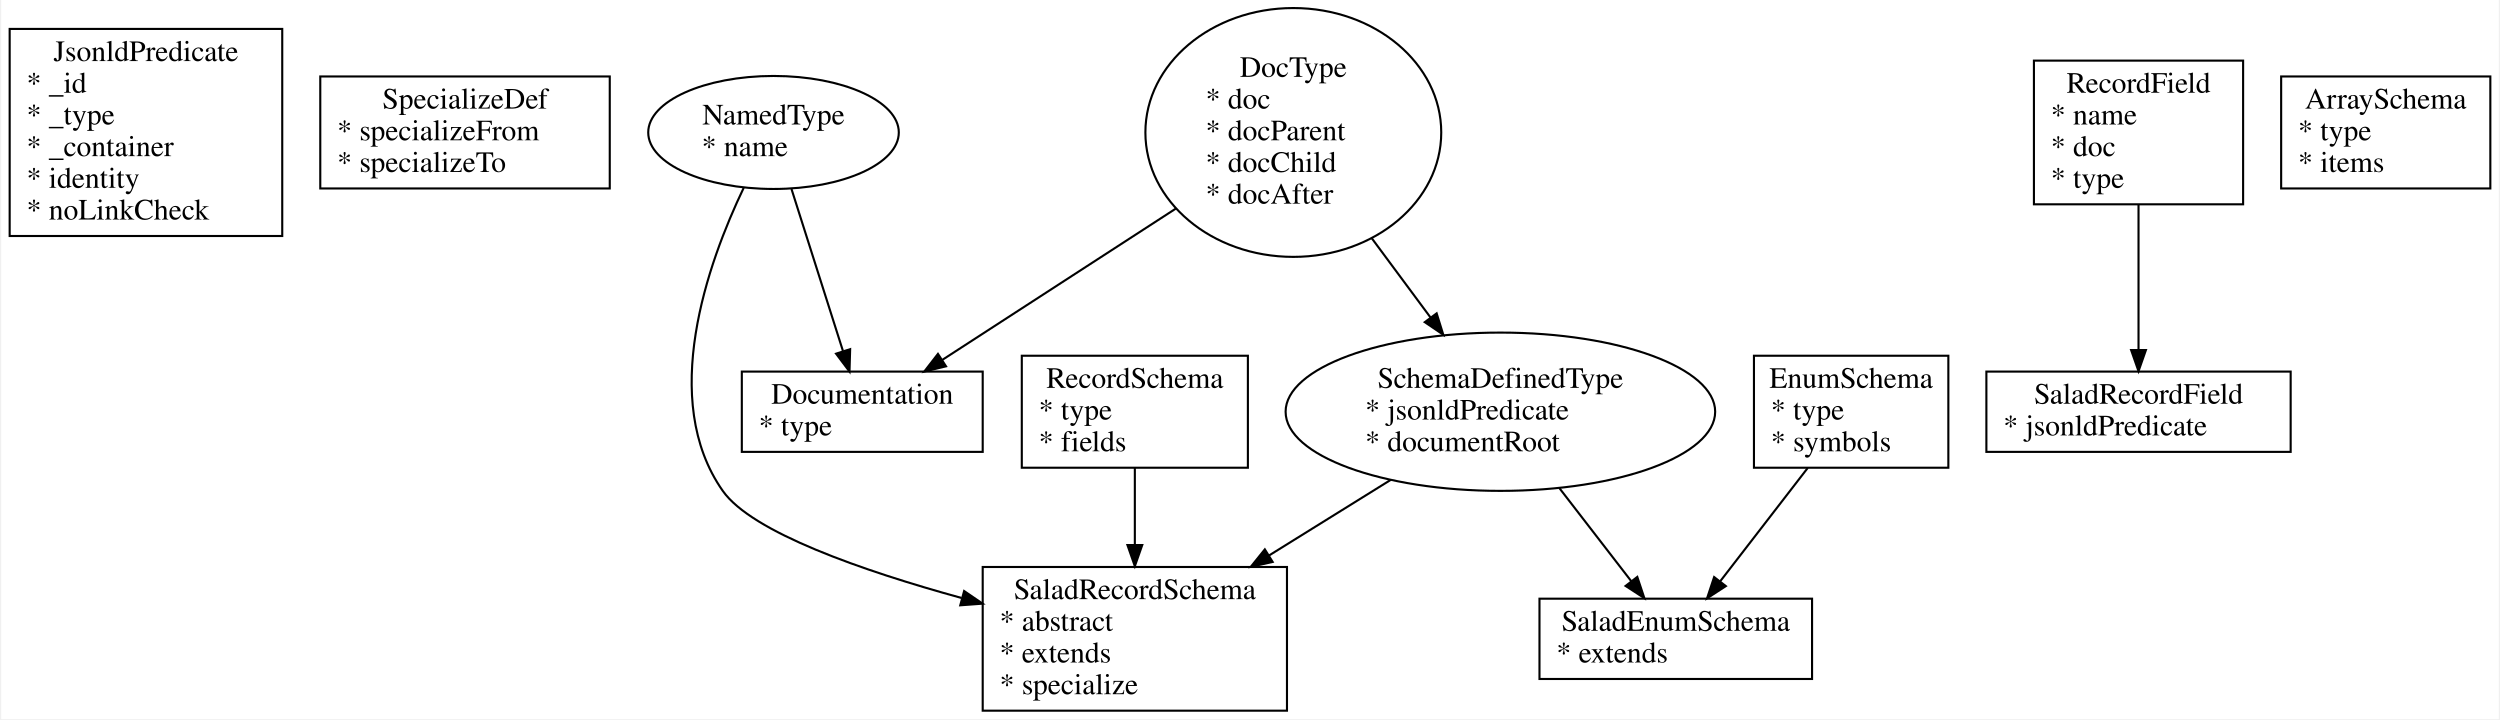
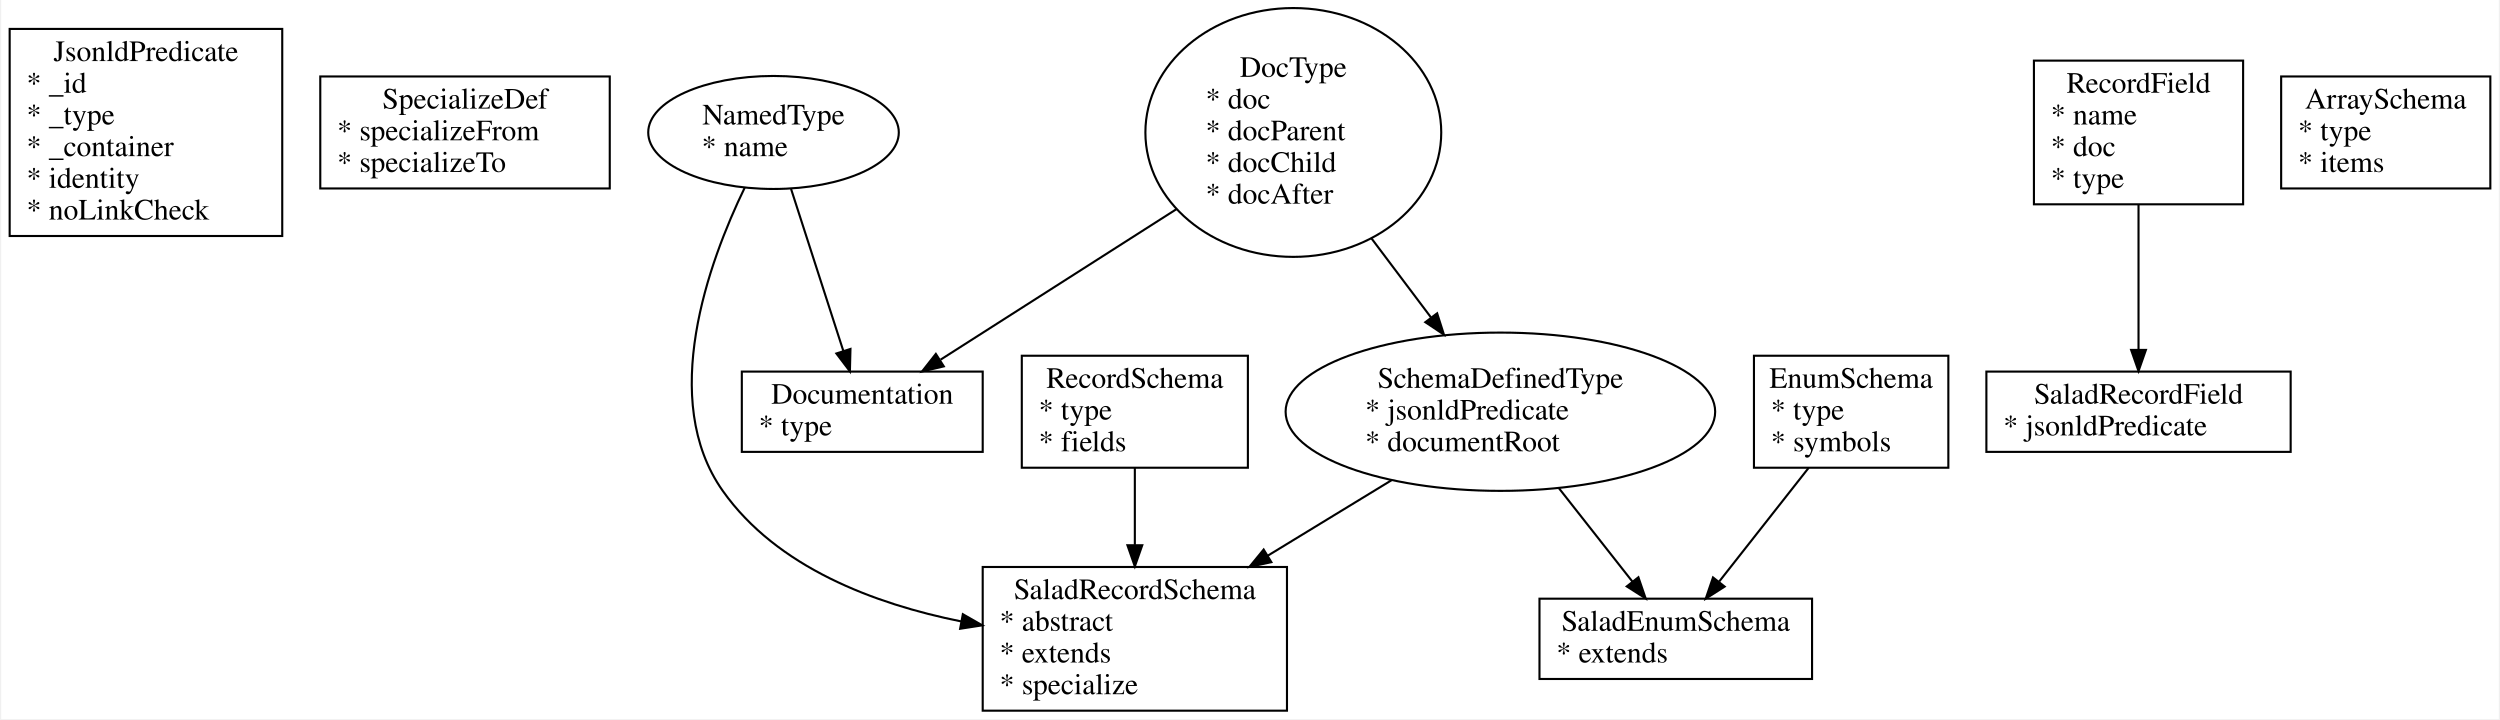
<svg xmlns="http://www.w3.org/2000/svg" width="1182pt" height="340pt" viewBox="0.00 0.00 1182.00 340.33">
  <g id="graph0" class="graph" transform="scale(1 1) rotate(0) translate(4 336.333)">
-     <polygon fill="#ffffff" stroke="transparent" points="-4,4 -4,-336.333 1178,-336.333 1178,4 -4,4" />
+     <polygon fill="white" stroke="none" points="-4,4 -4,-336.333 1178,-336.333 1178,4 -4,4" />
    <g id="node1" class="node">
-       <polygon fill="none" stroke="#000000" points="129,-322.643 0,-322.643 0,-224.643 129,-224.643 129,-322.643" />
-       <text text-anchor="middle" x="64.5" y="-307.443" font-family="Times,serif" font-size="14.00" fill="#000000">JsonldPredicate</text>
-       <text text-anchor="start" x="8" y="-292.443" font-family="Times,serif" font-size="14.00" fill="#000000">* _id</text>
-       <text text-anchor="start" x="8" y="-277.443" font-family="Times,serif" font-size="14.00" fill="#000000">* _type</text>
-       <text text-anchor="start" x="8" y="-262.443" font-family="Times,serif" font-size="14.00" fill="#000000">* _container</text>
-       <text text-anchor="start" x="8" y="-247.443" font-family="Times,serif" font-size="14.00" fill="#000000">* identity</text>
-       <text text-anchor="start" x="8" y="-232.443" font-family="Times,serif" font-size="14.00" fill="#000000">* noLinkCheck</text>
+       <polygon fill="none" stroke="black" points="129,-322.643 0,-322.643 0,-224.643 129,-224.643 129,-322.643" />
+       <text text-anchor="middle" x="64.5" y="-307.443" font-family="Times,serif" font-size="14.00">JsonldPredicate</text>
+       <text text-anchor="start" x="8" y="-292.443" font-family="Times,serif" font-size="14.00">* _id</text>
+       <text text-anchor="start" x="8" y="-277.443" font-family="Times,serif" font-size="14.00">* _type</text>
+       <text text-anchor="start" x="8" y="-262.443" font-family="Times,serif" font-size="14.00">* _container</text>
+       <text text-anchor="start" x="8" y="-247.443" font-family="Times,serif" font-size="14.00">* identity</text>
+       <text text-anchor="start" x="8" y="-232.443" font-family="Times,serif" font-size="14.00">* noLinkCheck</text>
    </g>
    <g id="node2" class="node">
-       <polygon fill="none" stroke="#000000" points="284,-300.143 147,-300.143 147,-247.143 284,-247.143 284,-300.143" />
-       <text text-anchor="middle" x="215.5" y="-284.943" font-family="Times,serif" font-size="14.00" fill="#000000">SpecializeDef</text>
-       <text text-anchor="start" x="155" y="-269.943" font-family="Times,serif" font-size="14.00" fill="#000000">* specializeFrom</text>
-       <text text-anchor="start" x="155" y="-254.943" font-family="Times,serif" font-size="14.00" fill="#000000">* specializeTo</text>
+       <polygon fill="none" stroke="black" points="284,-300.143 147,-300.143 147,-247.143 284,-247.143 284,-300.143" />
+       <text text-anchor="middle" x="215.5" y="-284.943" font-family="Times,serif" font-size="14.00">SpecializeDef</text>
+       <text text-anchor="start" x="155" y="-269.943" font-family="Times,serif" font-size="14.00">* specializeFrom</text>
+       <text text-anchor="start" x="155" y="-254.943" font-family="Times,serif" font-size="14.00">* specializeTo</text>
    </g>
    <g id="node3" class="node">
-       <ellipse fill="none" stroke="#000000" cx="361.5" cy="-273.643" rx="59.294" ry="26.741" />
-       <text text-anchor="middle" x="361.5" y="-277.443" font-family="Times,serif" font-size="14.00" fill="#000000">NamedType</text>
-       <text text-anchor="start" x="327.5" y="-262.443" font-family="Times,serif" font-size="14.00" fill="#000000">* name</text>
+       <ellipse fill="none" stroke="black" cx="361.5" cy="-273.643" rx="59.294" ry="26.741" />
+       <text text-anchor="middle" x="361.5" y="-277.443" font-family="Times,serif" font-size="14.00">NamedType</text>
+       <text text-anchor="start" x="327.5" y="-262.443" font-family="Times,serif" font-size="14.00">* name</text>
    </g>
    <g id="node9" class="node">
-       <polygon fill="none" stroke="#000000" points="604.5,-68 460.5,-68 460.5,0 604.5,0 604.5,-68" />
-       <text text-anchor="middle" x="532.5" y="-52.8" font-family="Times,serif" font-size="14.00" fill="#000000">SaladRecordSchema</text>
-       <text text-anchor="start" x="468.5" y="-37.8" font-family="Times,serif" font-size="14.00" fill="#000000">* abstract</text>
-       <text text-anchor="start" x="468.5" y="-22.8" font-family="Times,serif" font-size="14.00" fill="#000000">* extends</text>
-       <text text-anchor="start" x="468.5" y="-7.8" font-family="Times,serif" font-size="14.00" fill="#000000">* specialize</text>
+       <polygon fill="none" stroke="black" points="604.5,-68 460.5,-68 460.5,-0 604.5,-0 604.5,-68" />
+       <text text-anchor="middle" x="532.5" y="-52.8" font-family="Times,serif" font-size="14.00">SaladRecordSchema</text>
+       <text text-anchor="start" x="468.5" y="-37.8" font-family="Times,serif" font-size="14.00">* abstract</text>
+       <text text-anchor="start" x="468.5" y="-22.8" font-family="Times,serif" font-size="14.00">* extends</text>
+       <text text-anchor="start" x="468.5" y="-7.8" font-family="Times,serif" font-size="14.00">* specialize</text>
    </g>
    <g id="edge3" class="edge">
-       <path fill="none" stroke="#000000" d="M347.399,-247.451C330.276,-211.673 307.207,-147.061 337.5,-104 351.291,-84.397 403.57,-66.233 450.528,-53.323" />
-       <polygon fill="#000000" stroke="#000000" points="451.706,-56.63 460.451,-50.649 449.885,-49.871 451.706,-56.63" />
+       <path fill="none" stroke="black" d="M347.855,-247.485C330.719,-212.09 307.028,-147.106 337.5,-104 363.066,-67.834 409.257,-50.501 450.266,-42.248" />
+       <polygon fill="black" stroke="black" points="451.098,-45.653 460.29,-40.386 449.819,-38.771 451.098,-45.653" />
    </g>
    <g id="node13" class="node">
-       <polygon fill="none" stroke="#000000" points="460.5,-160.477 346.5,-160.477 346.5,-122.477 460.5,-122.477 460.5,-160.477" />
-       <text text-anchor="middle" x="403.5" y="-145.277" font-family="Times,serif" font-size="14.00" fill="#000000">Documentation</text>
-       <text text-anchor="start" x="354.5" y="-130.277" font-family="Times,serif" font-size="14.00" fill="#000000">* type</text>
+       <polygon fill="none" stroke="black" points="460.5,-160.477 346.5,-160.477 346.5,-122.477 460.5,-122.477 460.5,-160.477" />
+       <text text-anchor="middle" x="403.5" y="-145.277" font-family="Times,serif" font-size="14.00">Documentation</text>
+       <text text-anchor="start" x="354.5" y="-130.277" font-family="Times,serif" font-size="14.00">* type</text>
    </g>
    <g id="edge8" class="edge">
-       <path fill="none" stroke="#000000" d="M369.999,-246.897C377.067,-224.658 387.104,-193.072 394.347,-170.28" />
-       <polygon fill="#000000" stroke="#000000" points="397.764,-171.082 397.457,-160.492 391.093,-168.962 397.764,-171.082" />
+       <path fill="none" stroke="black" d="M369.798,-246.926C376.929,-224.824 387.192,-193.02 394.515,-170.322" />
+       <polygon fill="black" stroke="black" points="397.912,-171.193 397.652,-160.601 391.25,-169.044 397.912,-171.193" />
    </g>
    <g id="node4" class="node">
-       <ellipse fill="none" stroke="#000000" cx="607.5" cy="-273.643" rx="70.007" ry="58.88" />
-       <text text-anchor="middle" x="607.5" y="-299.943" font-family="Times,serif" font-size="14.00" fill="#000000">DocType</text>
-       <text text-anchor="start" x="566" y="-284.943" font-family="Times,serif" font-size="14.00" fill="#000000">* doc</text>
-       <text text-anchor="start" x="566" y="-269.943" font-family="Times,serif" font-size="14.00" fill="#000000">* docParent</text>
-       <text text-anchor="start" x="566" y="-254.943" font-family="Times,serif" font-size="14.00" fill="#000000">* docChild</text>
-       <text text-anchor="start" x="566" y="-239.943" font-family="Times,serif" font-size="14.00" fill="#000000">* docAfter</text>
+       <ellipse fill="none" stroke="black" cx="607.5" cy="-273.643" rx="70.007" ry="58.88" />
+       <text text-anchor="middle" x="607.5" y="-299.943" font-family="Times,serif" font-size="14.00">DocType</text>
+       <text text-anchor="start" x="566" y="-284.943" font-family="Times,serif" font-size="14.00">* doc</text>
+       <text text-anchor="start" x="566" y="-269.943" font-family="Times,serif" font-size="14.00">* docParent</text>
+       <text text-anchor="start" x="566" y="-254.943" font-family="Times,serif" font-size="14.00">* docChild</text>
+       <text text-anchor="start" x="566" y="-239.943" font-family="Times,serif" font-size="14.00">* docAfter</text>
    </g>
    <g id="node5" class="node">
-       <ellipse fill="none" stroke="#000000" cx="705.5" cy="-141.477" rx="101.647" ry="37.453" />
-       <text text-anchor="middle" x="705.5" y="-152.777" font-family="Times,serif" font-size="14.00" fill="#000000">SchemaDefinedType</text>
-       <text text-anchor="start" x="641.5" y="-137.777" font-family="Times,serif" font-size="14.00" fill="#000000">* jsonldPredicate</text>
-       <text text-anchor="start" x="641.5" y="-122.777" font-family="Times,serif" font-size="14.00" fill="#000000">* documentRoot</text>
+       <ellipse fill="none" stroke="black" cx="705.5" cy="-141.477" rx="101.647" ry="37.453" />
+       <text text-anchor="middle" x="705.5" y="-152.777" font-family="Times,serif" font-size="14.00">SchemaDefinedType</text>
+       <text text-anchor="start" x="641.5" y="-137.777" font-family="Times,serif" font-size="14.00">* jsonldPredicate</text>
+       <text text-anchor="start" x="641.5" y="-122.777" font-family="Times,serif" font-size="14.00">* documentRoot</text>
    </g>
    <g id="edge1" class="edge">
-       <path fill="none" stroke="#000000" d="M644.55,-223.677C653.71,-211.323 663.464,-198.168 672.421,-186.088" />
-       <polygon fill="#000000" stroke="#000000" points="675.333,-188.037 678.478,-177.92 669.71,-183.868 675.333,-188.037" />
+       <path fill="none" stroke="black" d="M644.55,-223.433C653.798,-211.149 663.651,-198.061 672.679,-186.07" />
+       <polygon fill="black" stroke="black" points="675.561,-188.061 678.78,-177.967 669.969,-183.851 675.561,-188.061" />
    </g>
    <g id="edge9" class="edge">
-       <path fill="none" stroke="#000000" d="M552.026,-237.703C516.868,-214.925 472.324,-186.066 441.229,-165.92" />
-       <polygon fill="#000000" stroke="#000000" points="443.13,-162.982 432.834,-160.482 439.324,-168.856 443.13,-162.982" />
+       <path fill="none" stroke="black" d="M552.295,-237.418C516.853,-214.804 471.789,-186.05 440.588,-166.142" />
+       <polygon fill="black" stroke="black" points="442.089,-162.948 431.777,-160.519 438.324,-168.849 442.089,-162.948" />
    </g>
    <g id="edge5" class="edge">
-       <path fill="none" stroke="#000000" d="M653.594,-109.23C635.469,-97.97 614.918,-85.203 595.96,-73.424" />
-       <polygon fill="#000000" stroke="#000000" points="597.717,-70.396 587.376,-68.092 594.023,-76.342 597.717,-70.396" />
+       <path fill="none" stroke="black" d="M654.063,-109.116C635.665,-97.899 614.721,-85.129 595.461,-73.387" />
+       <polygon fill="black" stroke="black" points="597.106,-70.291 586.746,-68.073 593.462,-76.267 597.106,-70.291" />
    </g>
    <g id="node11" class="node">
-       <polygon fill="none" stroke="#000000" points="853,-53 724,-53 724,-15 853,-15 853,-53" />
-       <text text-anchor="middle" x="788.5" y="-37.8" font-family="Times,serif" font-size="14.00" fill="#000000">SaladEnumSchema</text>
-       <text text-anchor="start" x="732" y="-22.8" font-family="Times,serif" font-size="14.00" fill="#000000">* extends</text>
+       <polygon fill="none" stroke="black" points="853,-53 724,-53 724,-15 853,-15 853,-53" />
+       <text text-anchor="middle" x="788.5" y="-37.8" font-family="Times,serif" font-size="14.00">SaladEnumSchema</text>
+       <text text-anchor="start" x="732" y="-22.8" font-family="Times,serif" font-size="14.00">* extends</text>
    </g>
    <g id="edge7" class="edge">
-       <path fill="none" stroke="#000000" d="M733.369,-105.389C744.523,-90.946 757.155,-74.589 767.51,-61.179" />
-       <polygon fill="#000000" stroke="#000000" points="770.288,-63.308 773.631,-53.254 764.748,-59.03 770.288,-63.308" />
+       <path fill="none" stroke="black" d="M733.138,-105.354C744.541,-90.863 757.522,-74.367 768.047,-60.992" />
+       <polygon fill="black" stroke="black" points="770.813,-63.136 774.247,-53.113 765.312,-58.808 770.813,-63.136" />
    </g>
    <g id="node6" class="node">
-       <polygon fill="none" stroke="#000000" points="1057,-307.643 958,-307.643 958,-239.643 1057,-239.643 1057,-307.643" />
-       <text text-anchor="middle" x="1007.5" y="-292.443" font-family="Times,serif" font-size="14.00" fill="#000000">RecordField</text>
-       <text text-anchor="start" x="966" y="-277.443" font-family="Times,serif" font-size="14.00" fill="#000000">* name</text>
-       <text text-anchor="start" x="966" y="-262.443" font-family="Times,serif" font-size="14.00" fill="#000000">* doc</text>
-       <text text-anchor="start" x="966" y="-247.443" font-family="Times,serif" font-size="14.00" fill="#000000">* type</text>
+       <polygon fill="none" stroke="black" points="1057,-307.643 958,-307.643 958,-239.643 1057,-239.643 1057,-307.643" />
+       <text text-anchor="middle" x="1007.5" y="-292.443" font-family="Times,serif" font-size="14.00">RecordField</text>
+       <text text-anchor="start" x="966" y="-277.443" font-family="Times,serif" font-size="14.00">* name</text>
+       <text text-anchor="start" x="966" y="-262.443" font-family="Times,serif" font-size="14.00">* doc</text>
+       <text text-anchor="start" x="966" y="-247.443" font-family="Times,serif" font-size="14.00">* type</text>
    </g>
    <g id="node7" class="node">
-       <polygon fill="none" stroke="#000000" points="1079.5,-160.477 935.5,-160.477 935.5,-122.477 1079.5,-122.477 1079.5,-160.477" />
-       <text text-anchor="middle" x="1007.5" y="-145.277" font-family="Times,serif" font-size="14.00" fill="#000000">SaladRecordField</text>
-       <text text-anchor="start" x="943.5" y="-130.277" font-family="Times,serif" font-size="14.00" fill="#000000">* jsonldPredicate</text>
+       <polygon fill="none" stroke="black" points="1079.5,-160.477 935.5,-160.477 935.5,-122.477 1079.5,-122.477 1079.5,-160.477" />
+       <text text-anchor="middle" x="1007.5" y="-145.277" font-family="Times,serif" font-size="14.00">SaladRecordField</text>
+       <text text-anchor="start" x="943.5" y="-130.277" font-family="Times,serif" font-size="14.00">* jsonldPredicate</text>
    </g>
    <g id="edge2" class="edge">
-       <path fill="none" stroke="#000000" d="M1007.5,-239.607C1007.5,-218.342 1007.5,-191.235 1007.5,-170.902" />
-       <polygon fill="#000000" stroke="#000000" points="1011,-170.668 1007.5,-160.668 1004,-170.668 1011,-170.668" />
+       <path fill="none" stroke="black" d="M1007.5,-239.46C1007.5,-218.262 1007.5,-191.067 1007.5,-170.872" />
+       <polygon fill="black" stroke="black" points="1011,-170.736 1007.5,-160.736 1004,-170.736 1011,-170.736" />
    </g>
    <g id="node8" class="node">
-       <polygon fill="none" stroke="#000000" points="586,-167.977 479,-167.977 479,-114.977 586,-114.977 586,-167.977" />
-       <text text-anchor="middle" x="532.5" y="-152.777" font-family="Times,serif" font-size="14.00" fill="#000000">RecordSchema</text>
-       <text text-anchor="start" x="487" y="-137.777" font-family="Times,serif" font-size="14.00" fill="#000000">* type</text>
-       <text text-anchor="start" x="487" y="-122.777" font-family="Times,serif" font-size="14.00" fill="#000000">* fields</text>
+       <polygon fill="none" stroke="black" points="586,-167.977 479,-167.977 479,-114.977 586,-114.977 586,-167.977" />
+       <text text-anchor="middle" x="532.5" y="-152.777" font-family="Times,serif" font-size="14.00">RecordSchema</text>
+       <text text-anchor="start" x="487" y="-137.777" font-family="Times,serif" font-size="14.00">* type</text>
+       <text text-anchor="start" x="487" y="-122.777" font-family="Times,serif" font-size="14.00">* fields</text>
    </g>
    <g id="edge4" class="edge">
-       <path fill="none" stroke="#000000" d="M532.5,-114.909C532.5,-103.934 532.5,-90.906 532.5,-78.547" />
-       <polygon fill="#000000" stroke="#000000" points="536,-78.383 532.5,-68.383 529,-78.383 536,-78.383" />
+       <path fill="none" stroke="black" d="M532.5,-114.944C532.5,-103.988 532.5,-90.876 532.5,-78.47" />
+       <polygon fill="black" stroke="black" points="536,-78.278 532.5,-68.278 529,-78.278 536,-78.278" />
    </g>
    <g id="node10" class="node">
-       <polygon fill="none" stroke="#000000" points="917.5,-167.977 825.5,-167.977 825.5,-114.977 917.5,-114.977 917.5,-167.977" />
-       <text text-anchor="middle" x="871.5" y="-152.777" font-family="Times,serif" font-size="14.00" fill="#000000">EnumSchema</text>
-       <text text-anchor="start" x="833.5" y="-137.777" font-family="Times,serif" font-size="14.00" fill="#000000">* type</text>
-       <text text-anchor="start" x="833.5" y="-122.777" font-family="Times,serif" font-size="14.00" fill="#000000">* symbols</text>
+       <polygon fill="none" stroke="black" points="917.5,-167.977 825.5,-167.977 825.5,-114.977 917.5,-114.977 917.5,-167.977" />
+       <text text-anchor="middle" x="871.5" y="-152.777" font-family="Times,serif" font-size="14.00">EnumSchema</text>
+       <text text-anchor="start" x="833.5" y="-137.777" font-family="Times,serif" font-size="14.00">* type</text>
+       <text text-anchor="start" x="833.5" y="-122.777" font-family="Times,serif" font-size="14.00">* symbols</text>
    </g>
    <g id="edge6" class="edge">
-       <path fill="none" stroke="#000000" d="M850.983,-114.909C838.392,-98.606 822.304,-77.773 809.606,-61.331" />
-       <polygon fill="#000000" stroke="#000000" points="812.194,-58.955 803.312,-53.18 806.654,-63.234 812.194,-58.955" />
+       <path fill="none" stroke="black" d="M851.408,-114.944C838.579,-98.641 821.993,-77.562 809.072,-61.143" />
+       <polygon fill="black" stroke="black" points="811.623,-58.725 802.689,-53.031 806.122,-63.054 811.623,-58.725" />
    </g>
    <g id="node12" class="node">
-       <polygon fill="none" stroke="#000000" points="1174,-300.143 1075,-300.143 1075,-247.143 1174,-247.143 1174,-300.143" />
-       <text text-anchor="middle" x="1124.5" y="-284.943" font-family="Times,serif" font-size="14.00" fill="#000000">ArraySchema</text>
-       <text text-anchor="start" x="1083" y="-269.943" font-family="Times,serif" font-size="14.00" fill="#000000">* type</text>
-       <text text-anchor="start" x="1083" y="-254.943" font-family="Times,serif" font-size="14.00" fill="#000000">* items</text>
+       <polygon fill="none" stroke="black" points="1174,-300.143 1075,-300.143 1075,-247.143 1174,-247.143 1174,-300.143" />
+       <text text-anchor="middle" x="1124.5" y="-284.943" font-family="Times,serif" font-size="14.00">ArraySchema</text>
+       <text text-anchor="start" x="1083" y="-269.943" font-family="Times,serif" font-size="14.00">* type</text>
+       <text text-anchor="start" x="1083" y="-254.943" font-family="Times,serif" font-size="14.00">* items</text>
    </g>
  </g>
</svg>
